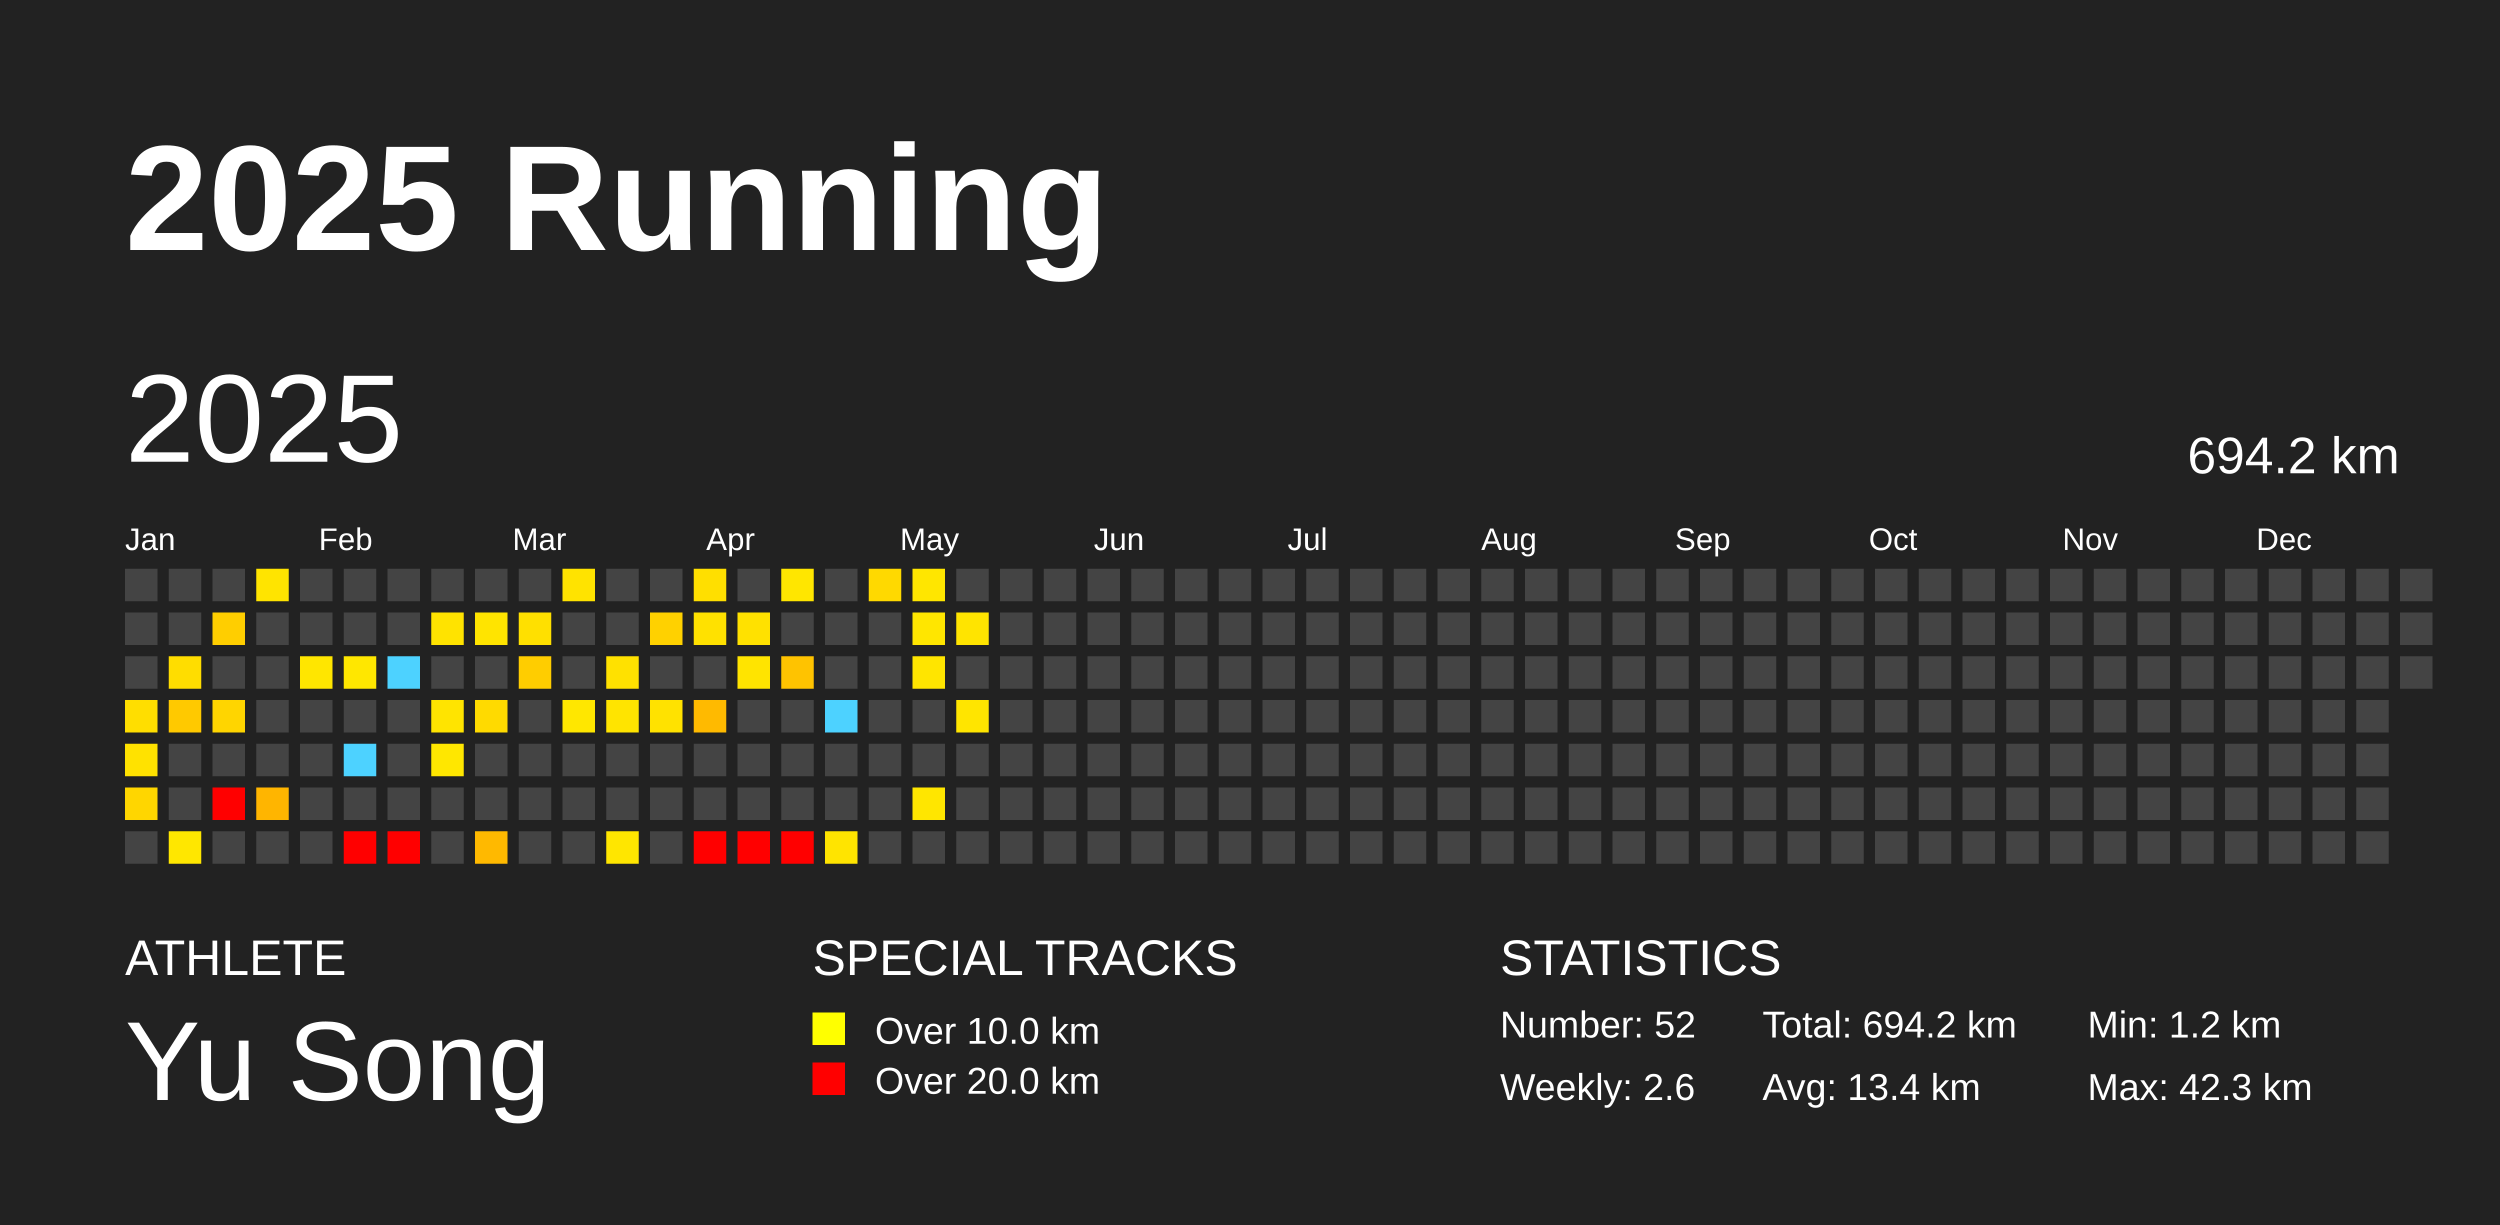
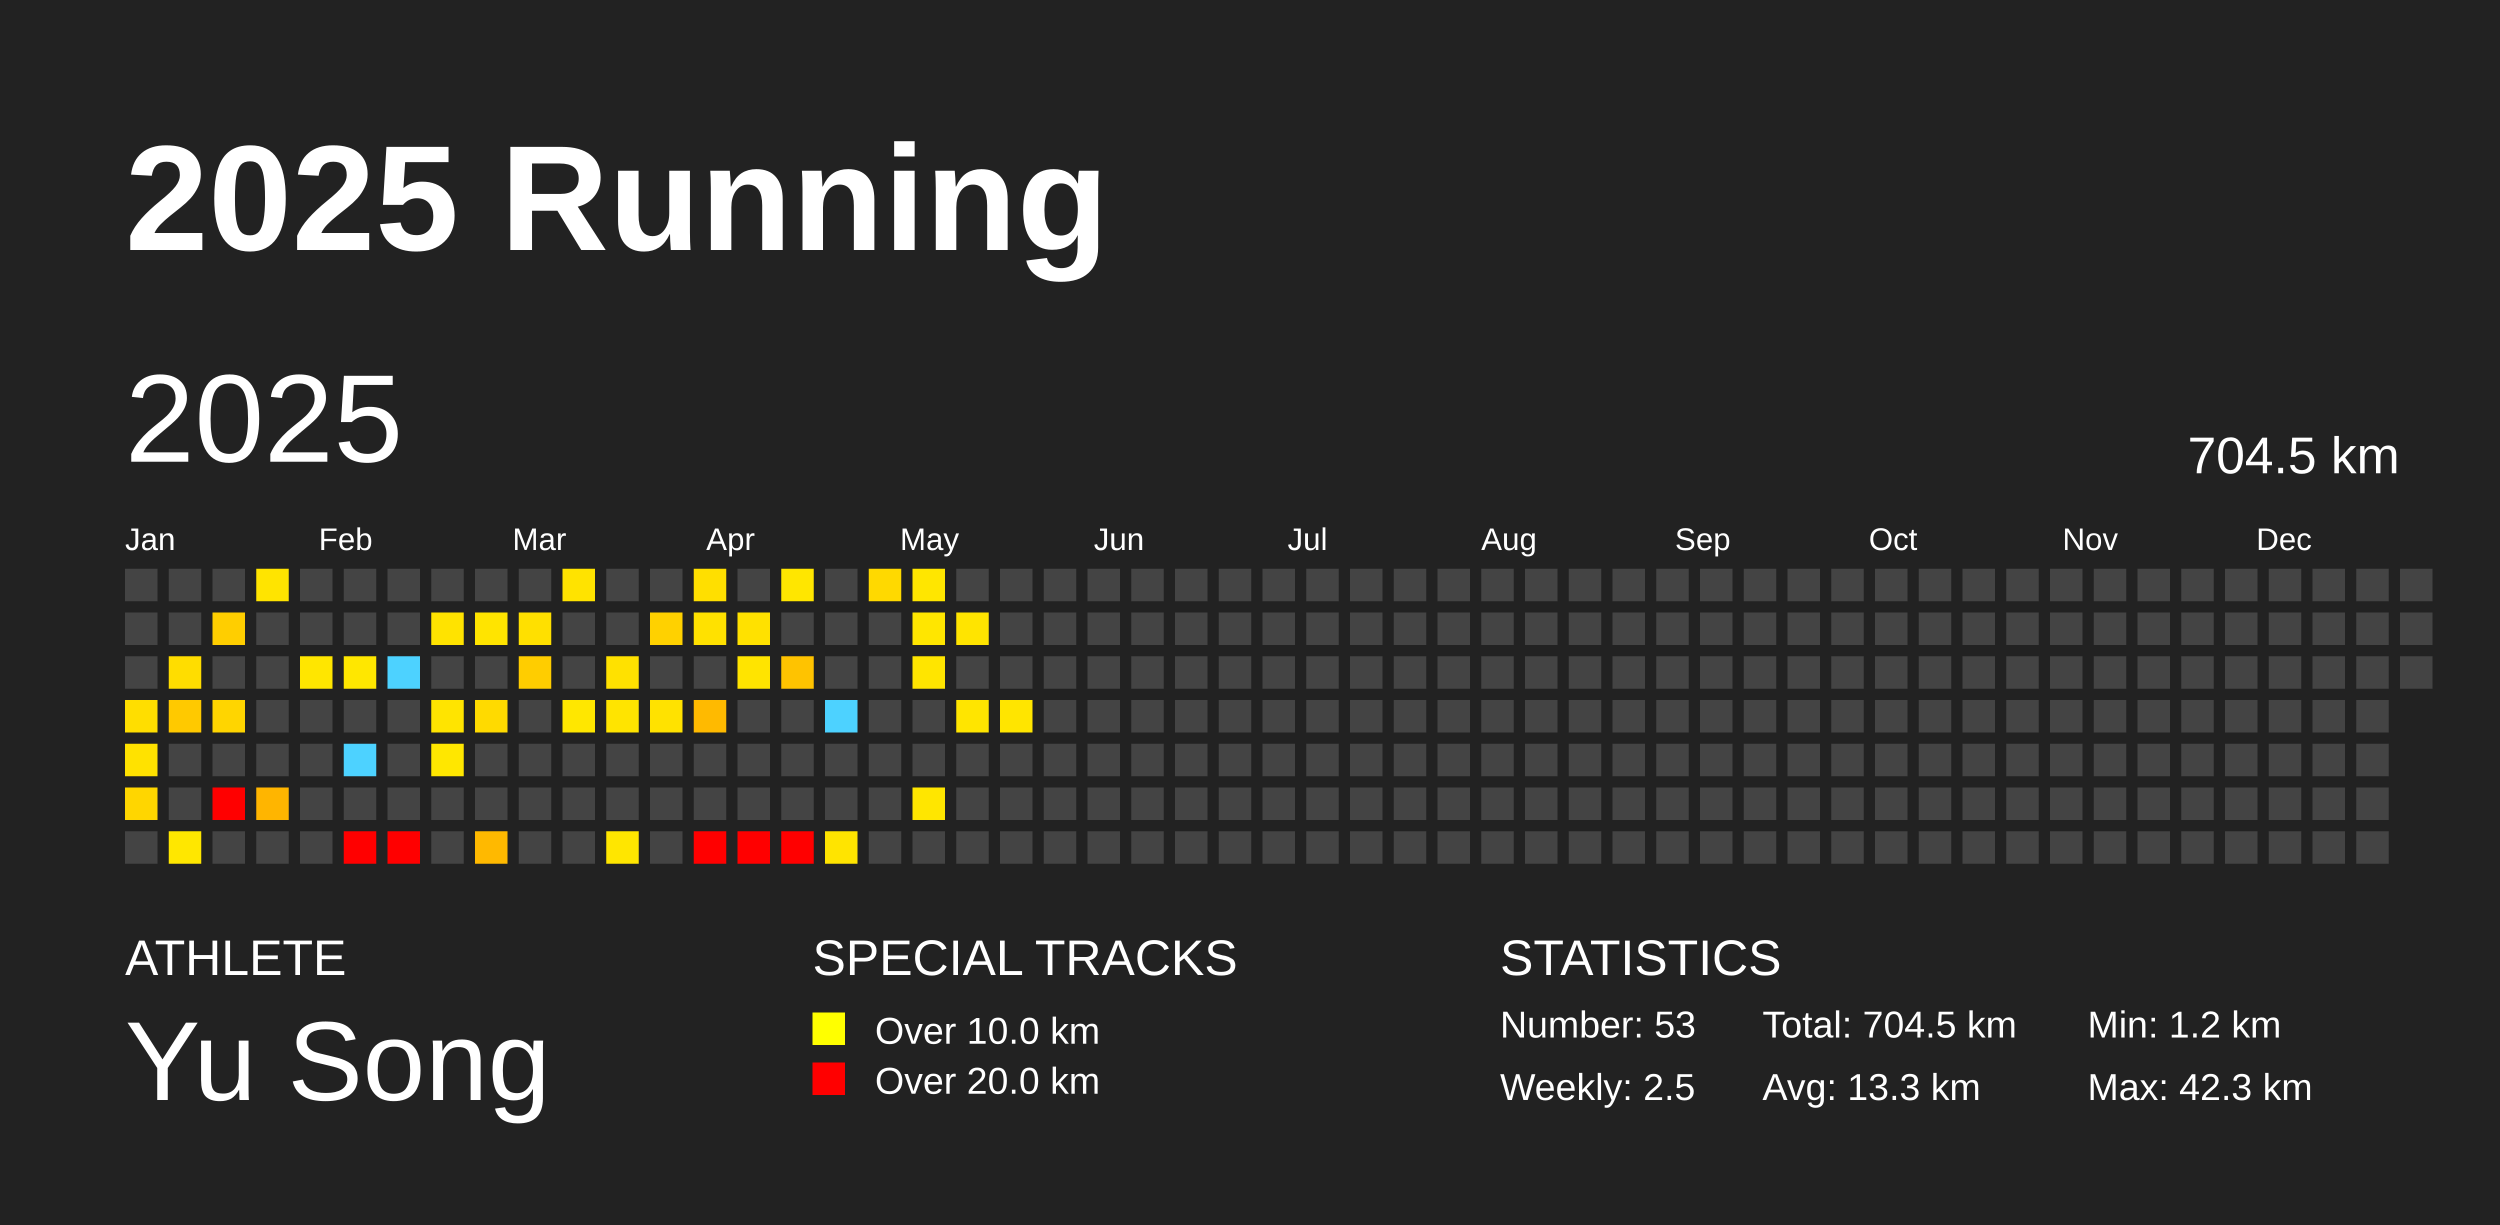
<svg xmlns="http://www.w3.org/2000/svg" baseProfile="full" height="98mm" version="1.1" viewBox="0,0,200,98" width="200mm">
  <defs />
  <rect fill="#222222" height="98" width="200" x="0" y="0" />
  <text fill="#FFFFFF" style="font-size:12px; font-family:Arial; font-weight:bold;" x="10" y="20">2025 Running</text>
  <text fill="#FFFFFF" style="font-size:4px; font-family:Arial" x="10" y="78">ATHLETE</text>
  <text fill="#FFFFFF" style="font-size:9px; font-family:Arial" x="10" y="88">Yu Song</text>
  <text fill="#FFFFFF" style="font-size:4px; font-family:Arial" x="65" y="78">SPECIAL TRACKS</text>
  <rect fill="yellow" height="2.6" width="2.6" x="65" y="81" />
  <text fill="#FFFFFF" style="font-size:3px; font-family:Arial" x="70" y="83.5">Over 10.0 km</text>
  <rect fill="red" height="2.6" width="2.6" x="65" y="85" />
  <text fill="#FFFFFF" style="font-size:3px; font-family:Arial" x="70" y="87.5">Over 20.0 km</text>
  <text fill="#FFFFFF" style="font-size:4px; font-family:Arial" x="120" y="78">STATISTICS</text>
-   <text fill="#FFFFFF" style="font-size:3px; font-family:Arial" x="120" y="83">Number: 52</text>
-   <text fill="#FFFFFF" style="font-size:3px; font-family:Arial" x="120" y="88">Weekly: 2.6</text>
-   <text fill="#FFFFFF" style="font-size:3px; font-family:Arial" x="141" y="83">Total: 694.2 km</text>
-   <text fill="#FFFFFF" style="font-size:3px; font-family:Arial" x="141" y="88">Avg: 13.4 km</text>
+   <text fill="#FFFFFF" style="font-size:3px; font-family:Arial" x="120" y="83">Number: 53</text>
+   <text fill="#FFFFFF" style="font-size:3px; font-family:Arial" x="120" y="88">Weekly: 2.5</text>
+   <text fill="#FFFFFF" style="font-size:3px; font-family:Arial" x="141" y="83">Total: 704.5 km</text>
+   <text fill="#FFFFFF" style="font-size:3px; font-family:Arial" x="141" y="88">Avg: 13.3 km</text>
  <text fill="#FFFFFF" style="font-size:3px; font-family:Arial" x="167" y="83">Min: 1.2 km</text>
  <text fill="#FFFFFF" style="font-size:3px; font-family:Arial" x="167" y="88">Max: 42.3 km</text>
  <text dominant-baseline="hanging" fill="#FFFFFF" style="font-size:10.0px; font-family:Arial;" x="10" y="30">2025</text>
-   <text dominant-baseline="hanging" fill="#FFFFFF" style="font-size:4.125px; font-family:Arial;" x="175" y="35">694.2 km</text>
+   <text dominant-baseline="hanging" fill="#FFFFFF" style="font-size:4.125px; font-family:Arial;" x="175" y="35">704.5 km</text>
  <text fill="#FFFFFF" style="font-size:2.5px; font-family:Arial" x="10.0" y="44">Jan</text>
  <text fill="#FFFFFF" style="font-size:2.5px; font-family:Arial" x="25.5" y="44">Feb</text>
  <text fill="#FFFFFF" style="font-size:2.5px; font-family:Arial" x="41.0" y="44">Mar</text>
  <text fill="#FFFFFF" style="font-size:2.5px; font-family:Arial" x="56.5" y="44">Apr</text>
  <text fill="#FFFFFF" style="font-size:2.5px; font-family:Arial" x="72.0" y="44">May</text>
  <text fill="#FFFFFF" style="font-size:2.5px; font-family:Arial" x="87.5" y="44">Jun</text>
  <text fill="#FFFFFF" style="font-size:2.5px; font-family:Arial" x="103.0" y="44">Jul</text>
  <text fill="#FFFFFF" style="font-size:2.5px; font-family:Arial" x="118.5" y="44">Aug</text>
  <text fill="#FFFFFF" style="font-size:2.5px; font-family:Arial" x="134.0" y="44">Sep</text>
  <text fill="#FFFFFF" style="font-size:2.5px; font-family:Arial" x="149.5" y="44">Oct</text>
  <text fill="#FFFFFF" style="font-size:2.5px; font-family:Arial" x="165.0" y="44">Nov</text>
  <text fill="#FFFFFF" style="font-size:2.5px; font-family:Arial" x="180.5" y="44">Dec</text>
  <rect fill="#444444" height="2.6" width="2.6" x="10.0" y="45.5" />
  <rect fill="#444444" height="2.6" width="2.6" x="10.0" y="49.0" />
  <rect fill="#444444" height="2.6" width="2.6" x="10.0" y="52.5" />
  <rect fill="#ffde00" height="2.6" width="2.6" x="10.0" y="56.0" />
  <rect fill="#ffe200" height="2.6" width="2.6" x="10.0" y="59.5" />
  <rect fill="#ffd600" height="2.6" width="2.6" x="10.0" y="63.0" />
  <rect fill="#444444" height="2.6" width="2.6" x="10.0" y="66.5" />
  <rect fill="#444444" height="2.6" width="2.6" x="13.5" y="45.5" />
  <rect fill="#444444" height="2.6" width="2.6" x="13.5" y="49.0" />
  <rect fill="#ffdd00" height="2.6" width="2.6" x="13.5" y="52.5" />
  <rect fill="#ffc900" height="2.6" width="2.6" x="13.5" y="56.0" />
  <rect fill="#444444" height="2.6" width="2.6" x="13.5" y="59.5" />
  <rect fill="#444444" height="2.6" width="2.6" x="13.5" y="63.0" />
  <rect fill="#ffe700" height="2.6" width="2.6" x="13.5" y="66.5" />
  <rect fill="#444444" height="2.6" width="2.6" x="17.0" y="45.5" />
  <rect fill="#ffce00" height="2.6" width="2.6" x="17.0" y="49.0" />
  <rect fill="#444444" height="2.6" width="2.6" x="17.0" y="52.5" />
  <rect fill="#ffd500" height="2.6" width="2.6" x="17.0" y="56.0" />
  <rect fill="#444444" height="2.6" width="2.6" x="17.0" y="59.5" />
  <rect fill="red" height="2.6" width="2.6" x="17.0" y="63.0" />
  <rect fill="#444444" height="2.6" width="2.6" x="17.0" y="66.5" />
  <rect fill="#ffe400" height="2.6" width="2.6" x="20.5" y="45.5" />
  <rect fill="#444444" height="2.6" width="2.6" x="20.5" y="49.0" />
  <rect fill="#444444" height="2.6" width="2.6" x="20.5" y="52.5" />
  <rect fill="#444444" height="2.6" width="2.6" x="20.5" y="56.0" />
  <rect fill="#444444" height="2.6" width="2.6" x="20.5" y="59.5" />
  <rect fill="#ffb500" height="2.6" width="2.6" x="20.5" y="63.0" />
  <rect fill="#444444" height="2.6" width="2.6" x="20.5" y="66.5" />
  <rect fill="#444444" height="2.6" width="2.6" x="24.0" y="45.5" />
  <rect fill="#444444" height="2.6" width="2.6" x="24.0" y="49.0" />
  <rect fill="#ffe600" height="2.6" width="2.6" x="24.0" y="52.5" />
  <rect fill="#444444" height="2.6" width="2.6" x="24.0" y="56.0" />
  <rect fill="#444444" height="2.6" width="2.6" x="24.0" y="59.5" />
  <rect fill="#444444" height="2.6" width="2.6" x="24.0" y="63.0" />
  <rect fill="#444444" height="2.6" width="2.6" x="24.0" y="66.5" />
  <rect fill="#444444" height="2.6" width="2.6" x="27.5" y="45.5" />
  <rect fill="#444444" height="2.6" width="2.6" x="27.5" y="49.0" />
  <rect fill="#ffe700" height="2.6" width="2.6" x="27.5" y="52.5" />
  <rect fill="#444444" height="2.6" width="2.6" x="27.5" y="56.0" />
  <rect fill="#4dd2ff" height="2.6" width="2.6" x="27.5" y="59.5" />
  <rect fill="#444444" height="2.6" width="2.6" x="27.5" y="63.0" />
  <rect fill="red" height="2.6" width="2.6" x="27.5" y="66.5" />
  <rect fill="#444444" height="2.6" width="2.6" x="31.0" y="45.5" />
  <rect fill="#444444" height="2.6" width="2.6" x="31.0" y="49.0" />
  <rect fill="#4dd2ff" height="2.6" width="2.6" x="31.0" y="52.5" />
  <rect fill="#444444" height="2.6" width="2.6" x="31.0" y="56.0" />
  <rect fill="#444444" height="2.6" width="2.6" x="31.0" y="59.5" />
  <rect fill="#444444" height="2.6" width="2.6" x="31.0" y="63.0" />
  <rect fill="red" height="2.6" width="2.6" x="31.0" y="66.5" />
  <rect fill="#444444" height="2.6" width="2.6" x="34.5" y="45.5" />
  <rect fill="#ffe300" height="2.6" width="2.6" x="34.5" y="49.0" />
  <rect fill="#444444" height="2.6" width="2.6" x="34.5" y="52.5" />
  <rect fill="#ffe400" height="2.6" width="2.6" x="34.5" y="56.0" />
  <rect fill="#ffe700" height="2.6" width="2.6" x="34.5" y="59.5" />
  <rect fill="#444444" height="2.6" width="2.6" x="34.5" y="63.0" />
  <rect fill="#444444" height="2.6" width="2.6" x="34.5" y="66.5" />
  <rect fill="#444444" height="2.6" width="2.6" x="38.0" y="45.5" />
  <rect fill="#ffe400" height="2.6" width="2.6" x="38.0" y="49.0" />
  <rect fill="#444444" height="2.6" width="2.6" x="38.0" y="52.5" />
  <rect fill="#ffda00" height="2.6" width="2.6" x="38.0" y="56.0" />
  <rect fill="#444444" height="2.6" width="2.6" x="38.0" y="59.5" />
  <rect fill="#444444" height="2.6" width="2.6" x="38.0" y="63.0" />
  <rect fill="#ffb900" height="2.6" width="2.6" x="38.0" y="66.5" />
  <rect fill="#444444" height="2.6" width="2.6" x="41.5" y="45.5" />
  <rect fill="#ffe000" height="2.6" width="2.6" x="41.5" y="49.0" />
  <rect fill="#ffcd00" height="2.6" width="2.6" x="41.5" y="52.5" />
  <rect fill="#444444" height="2.6" width="2.6" x="41.5" y="56.0" />
  <rect fill="#444444" height="2.6" width="2.6" x="41.5" y="59.5" />
  <rect fill="#444444" height="2.6" width="2.6" x="41.5" y="63.0" />
  <rect fill="#444444" height="2.6" width="2.6" x="41.5" y="66.5" />
  <rect fill="#ffe300" height="2.6" width="2.6" x="45.0" y="45.5" />
  <rect fill="#444444" height="2.6" width="2.6" x="45.0" y="49.0" />
  <rect fill="#444444" height="2.6" width="2.6" x="45.0" y="52.5" />
  <rect fill="#ffe700" height="2.6" width="2.6" x="45.0" y="56.0" />
  <rect fill="#444444" height="2.6" width="2.6" x="45.0" y="59.5" />
  <rect fill="#444444" height="2.6" width="2.6" x="45.0" y="63.0" />
  <rect fill="#444444" height="2.6" width="2.6" x="45.0" y="66.5" />
  <rect fill="#444444" height="2.6" width="2.6" x="48.5" y="45.5" />
  <rect fill="#444444" height="2.6" width="2.6" x="48.5" y="49.0" />
  <rect fill="#ffe100" height="2.6" width="2.6" x="48.5" y="52.5" />
  <rect fill="#ffe400" height="2.6" width="2.6" x="48.5" y="56.0" />
  <rect fill="#444444" height="2.6" width="2.6" x="48.5" y="59.5" />
  <rect fill="#444444" height="2.6" width="2.6" x="48.5" y="63.0" />
  <rect fill="#ffe600" height="2.6" width="2.6" x="48.5" y="66.5" />
  <rect fill="#444444" height="2.6" width="2.6" x="52.0" y="45.5" />
  <rect fill="#ffd100" height="2.6" width="2.6" x="52.0" y="49.0" />
  <rect fill="#444444" height="2.6" width="2.6" x="52.0" y="52.5" />
  <rect fill="#ffe200" height="2.6" width="2.6" x="52.0" y="56.0" />
  <rect fill="#444444" height="2.6" width="2.6" x="52.0" y="59.5" />
  <rect fill="#444444" height="2.6" width="2.6" x="52.0" y="63.0" />
  <rect fill="#444444" height="2.6" width="2.6" x="52.0" y="66.5" />
  <rect fill="#ffdf00" height="2.6" width="2.6" x="55.5" y="45.5" />
  <rect fill="#ffe100" height="2.6" width="2.6" x="55.5" y="49.0" />
  <rect fill="#444444" height="2.6" width="2.6" x="55.5" y="52.5" />
  <rect fill="#ffba00" height="2.6" width="2.6" x="55.5" y="56.0" />
  <rect fill="#444444" height="2.6" width="2.6" x="55.5" y="59.5" />
  <rect fill="#444444" height="2.6" width="2.6" x="55.5" y="63.0" />
  <rect fill="red" height="2.6" width="2.6" x="55.5" y="66.5" />
  <rect fill="#444444" height="2.6" width="2.6" x="59.0" y="45.5" />
  <rect fill="#ffe100" height="2.6" width="2.6" x="59.0" y="49.0" />
  <rect fill="#ffe400" height="2.6" width="2.6" x="59.0" y="52.5" />
  <rect fill="#444444" height="2.6" width="2.6" x="59.0" y="56.0" />
  <rect fill="#444444" height="2.6" width="2.6" x="59.0" y="59.5" />
  <rect fill="#444444" height="2.6" width="2.6" x="59.0" y="63.0" />
  <rect fill="red" height="2.6" width="2.6" x="59.0" y="66.5" />
  <rect fill="#ffe600" height="2.6" width="2.6" x="62.5" y="45.5" />
  <rect fill="#444444" height="2.6" width="2.6" x="62.5" y="49.0" />
  <rect fill="#ffc300" height="2.6" width="2.6" x="62.5" y="52.5" />
  <rect fill="#444444" height="2.6" width="2.6" x="62.5" y="56.0" />
  <rect fill="#444444" height="2.6" width="2.6" x="62.5" y="59.5" />
  <rect fill="#444444" height="2.6" width="2.6" x="62.5" y="63.0" />
  <rect fill="red" height="2.6" width="2.6" x="62.5" y="66.5" />
  <rect fill="#444444" height="2.6" width="2.6" x="66.0" y="45.5" />
  <rect fill="#444444" height="2.6" width="2.6" x="66.0" y="49.0" />
  <rect fill="#444444" height="2.6" width="2.6" x="66.0" y="52.5" />
  <rect fill="#4dd2ff" height="2.6" width="2.6" x="66.0" y="56.0" />
  <rect fill="#444444" height="2.6" width="2.6" x="66.0" y="59.5" />
  <rect fill="#444444" height="2.6" width="2.6" x="66.0" y="63.0" />
  <rect fill="#ffe400" height="2.6" width="2.6" x="66.0" y="66.5" />
  <rect fill="#ffd900" height="2.6" width="2.6" x="69.5" y="45.5" />
  <rect fill="#444444" height="2.6" width="2.6" x="69.5" y="49.0" />
  <rect fill="#444444" height="2.6" width="2.6" x="69.5" y="52.5" />
  <rect fill="#444444" height="2.6" width="2.6" x="69.5" y="56.0" />
  <rect fill="#444444" height="2.6" width="2.6" x="69.5" y="59.5" />
  <rect fill="#444444" height="2.6" width="2.6" x="69.5" y="63.0" />
  <rect fill="#444444" height="2.6" width="2.6" x="69.5" y="66.5" />
  <rect fill="#ffe600" height="2.6" width="2.6" x="73.0" y="45.5" />
  <rect fill="#ffe600" height="2.6" width="2.6" x="73.0" y="49.0" />
  <rect fill="#ffe500" height="2.6" width="2.6" x="73.0" y="52.5" />
  <rect fill="#444444" height="2.6" width="2.6" x="73.0" y="56.0" />
  <rect fill="#444444" height="2.6" width="2.6" x="73.0" y="59.5" />
  <rect fill="#ffe600" height="2.6" width="2.6" x="73.0" y="63.0" />
  <rect fill="#444444" height="2.6" width="2.6" x="73.0" y="66.5" />
  <rect fill="#444444" height="2.6" width="2.6" x="76.5" y="45.5" />
  <rect fill="#ffe400" height="2.6" width="2.6" x="76.5" y="49.0" />
  <rect fill="#444444" height="2.6" width="2.6" x="76.5" y="52.5" />
  <rect fill="#ffe500" height="2.6" width="2.6" x="76.5" y="56.0" />
  <rect fill="#444444" height="2.6" width="2.6" x="76.5" y="59.5" />
  <rect fill="#444444" height="2.6" width="2.6" x="76.5" y="63.0" />
  <rect fill="#444444" height="2.6" width="2.6" x="76.5" y="66.5" />
  <rect fill="#444444" height="2.6" width="2.6" x="80.0" y="45.5" />
  <rect fill="#444444" height="2.6" width="2.6" x="80.0" y="49.0" />
  <rect fill="#444444" height="2.6" width="2.6" x="80.0" y="52.5" />
-   <rect fill="#444444" height="2.6" width="2.6" x="80.0" y="56.0" />
+   <rect fill="#ffe500" height="2.6" width="2.6" x="80.0" y="56.0" />
  <rect fill="#444444" height="2.6" width="2.6" x="80.0" y="59.5" />
  <rect fill="#444444" height="2.6" width="2.6" x="80.0" y="63.0" />
  <rect fill="#444444" height="2.6" width="2.6" x="80.0" y="66.5" />
  <rect fill="#444444" height="2.6" width="2.6" x="83.5" y="45.5" />
  <rect fill="#444444" height="2.6" width="2.6" x="83.5" y="49.0" />
  <rect fill="#444444" height="2.6" width="2.6" x="83.5" y="52.5" />
  <rect fill="#444444" height="2.6" width="2.6" x="83.5" y="56.0" />
  <rect fill="#444444" height="2.6" width="2.6" x="83.5" y="59.5" />
  <rect fill="#444444" height="2.6" width="2.6" x="83.5" y="63.0" />
  <rect fill="#444444" height="2.6" width="2.6" x="83.5" y="66.5" />
  <rect fill="#444444" height="2.6" width="2.6" x="87.0" y="45.5" />
  <rect fill="#444444" height="2.6" width="2.6" x="87.0" y="49.0" />
  <rect fill="#444444" height="2.6" width="2.6" x="87.0" y="52.5" />
  <rect fill="#444444" height="2.6" width="2.6" x="87.0" y="56.0" />
  <rect fill="#444444" height="2.6" width="2.6" x="87.0" y="59.5" />
  <rect fill="#444444" height="2.6" width="2.6" x="87.0" y="63.0" />
  <rect fill="#444444" height="2.6" width="2.6" x="87.0" y="66.5" />
  <rect fill="#444444" height="2.6" width="2.6" x="90.5" y="45.5" />
  <rect fill="#444444" height="2.6" width="2.6" x="90.5" y="49.0" />
  <rect fill="#444444" height="2.6" width="2.6" x="90.5" y="52.5" />
  <rect fill="#444444" height="2.6" width="2.6" x="90.5" y="56.0" />
  <rect fill="#444444" height="2.6" width="2.6" x="90.5" y="59.5" />
  <rect fill="#444444" height="2.6" width="2.6" x="90.5" y="63.0" />
  <rect fill="#444444" height="2.6" width="2.6" x="90.5" y="66.5" />
  <rect fill="#444444" height="2.6" width="2.6" x="94.0" y="45.5" />
  <rect fill="#444444" height="2.6" width="2.6" x="94.0" y="49.0" />
  <rect fill="#444444" height="2.6" width="2.6" x="94.0" y="52.5" />
  <rect fill="#444444" height="2.6" width="2.6" x="94.0" y="56.0" />
  <rect fill="#444444" height="2.6" width="2.6" x="94.0" y="59.5" />
  <rect fill="#444444" height="2.6" width="2.6" x="94.0" y="63.0" />
  <rect fill="#444444" height="2.6" width="2.6" x="94.0" y="66.5" />
  <rect fill="#444444" height="2.6" width="2.6" x="97.5" y="45.5" />
  <rect fill="#444444" height="2.6" width="2.6" x="97.5" y="49.0" />
  <rect fill="#444444" height="2.6" width="2.6" x="97.5" y="52.5" />
  <rect fill="#444444" height="2.6" width="2.6" x="97.5" y="56.0" />
  <rect fill="#444444" height="2.6" width="2.6" x="97.5" y="59.5" />
  <rect fill="#444444" height="2.6" width="2.6" x="97.5" y="63.0" />
  <rect fill="#444444" height="2.6" width="2.6" x="97.5" y="66.5" />
  <rect fill="#444444" height="2.6" width="2.6" x="101.0" y="45.5" />
  <rect fill="#444444" height="2.6" width="2.6" x="101.0" y="49.0" />
  <rect fill="#444444" height="2.6" width="2.6" x="101.0" y="52.5" />
  <rect fill="#444444" height="2.6" width="2.6" x="101.0" y="56.0" />
  <rect fill="#444444" height="2.6" width="2.6" x="101.0" y="59.5" />
  <rect fill="#444444" height="2.6" width="2.6" x="101.0" y="63.0" />
  <rect fill="#444444" height="2.6" width="2.6" x="101.0" y="66.5" />
  <rect fill="#444444" height="2.6" width="2.6" x="104.5" y="45.5" />
  <rect fill="#444444" height="2.6" width="2.6" x="104.5" y="49.0" />
  <rect fill="#444444" height="2.6" width="2.6" x="104.5" y="52.5" />
  <rect fill="#444444" height="2.6" width="2.6" x="104.5" y="56.0" />
  <rect fill="#444444" height="2.6" width="2.6" x="104.5" y="59.5" />
  <rect fill="#444444" height="2.6" width="2.6" x="104.5" y="63.0" />
  <rect fill="#444444" height="2.6" width="2.6" x="104.5" y="66.5" />
  <rect fill="#444444" height="2.6" width="2.6" x="108.0" y="45.5" />
  <rect fill="#444444" height="2.6" width="2.6" x="108.0" y="49.0" />
  <rect fill="#444444" height="2.6" width="2.6" x="108.0" y="52.5" />
  <rect fill="#444444" height="2.6" width="2.6" x="108.0" y="56.0" />
  <rect fill="#444444" height="2.6" width="2.6" x="108.0" y="59.5" />
  <rect fill="#444444" height="2.6" width="2.6" x="108.0" y="63.0" />
  <rect fill="#444444" height="2.6" width="2.6" x="108.0" y="66.5" />
  <rect fill="#444444" height="2.6" width="2.6" x="111.5" y="45.5" />
  <rect fill="#444444" height="2.6" width="2.6" x="111.5" y="49.0" />
  <rect fill="#444444" height="2.6" width="2.6" x="111.5" y="52.5" />
  <rect fill="#444444" height="2.6" width="2.6" x="111.5" y="56.0" />
  <rect fill="#444444" height="2.6" width="2.6" x="111.5" y="59.5" />
  <rect fill="#444444" height="2.6" width="2.6" x="111.5" y="63.0" />
  <rect fill="#444444" height="2.6" width="2.6" x="111.5" y="66.5" />
  <rect fill="#444444" height="2.6" width="2.6" x="115.0" y="45.5" />
  <rect fill="#444444" height="2.6" width="2.6" x="115.0" y="49.0" />
  <rect fill="#444444" height="2.6" width="2.6" x="115.0" y="52.5" />
  <rect fill="#444444" height="2.6" width="2.6" x="115.0" y="56.0" />
  <rect fill="#444444" height="2.6" width="2.6" x="115.0" y="59.5" />
  <rect fill="#444444" height="2.6" width="2.6" x="115.0" y="63.0" />
  <rect fill="#444444" height="2.6" width="2.6" x="115.0" y="66.5" />
  <rect fill="#444444" height="2.6" width="2.6" x="118.5" y="45.5" />
  <rect fill="#444444" height="2.6" width="2.6" x="118.5" y="49.0" />
  <rect fill="#444444" height="2.6" width="2.6" x="118.5" y="52.5" />
  <rect fill="#444444" height="2.6" width="2.6" x="118.5" y="56.0" />
  <rect fill="#444444" height="2.6" width="2.6" x="118.5" y="59.5" />
  <rect fill="#444444" height="2.6" width="2.6" x="118.5" y="63.0" />
  <rect fill="#444444" height="2.6" width="2.6" x="118.5" y="66.5" />
  <rect fill="#444444" height="2.6" width="2.6" x="122.0" y="45.5" />
  <rect fill="#444444" height="2.6" width="2.6" x="122.0" y="49.0" />
  <rect fill="#444444" height="2.6" width="2.6" x="122.0" y="52.5" />
  <rect fill="#444444" height="2.6" width="2.6" x="122.0" y="56.0" />
  <rect fill="#444444" height="2.6" width="2.6" x="122.0" y="59.5" />
  <rect fill="#444444" height="2.6" width="2.6" x="122.0" y="63.0" />
  <rect fill="#444444" height="2.6" width="2.6" x="122.0" y="66.5" />
  <rect fill="#444444" height="2.6" width="2.6" x="125.5" y="45.5" />
  <rect fill="#444444" height="2.6" width="2.6" x="125.5" y="49.0" />
  <rect fill="#444444" height="2.6" width="2.6" x="125.5" y="52.5" />
  <rect fill="#444444" height="2.6" width="2.6" x="125.5" y="56.0" />
  <rect fill="#444444" height="2.6" width="2.6" x="125.5" y="59.5" />
  <rect fill="#444444" height="2.6" width="2.6" x="125.5" y="63.0" />
  <rect fill="#444444" height="2.6" width="2.6" x="125.5" y="66.5" />
  <rect fill="#444444" height="2.6" width="2.6" x="129.0" y="45.5" />
  <rect fill="#444444" height="2.6" width="2.6" x="129.0" y="49.0" />
  <rect fill="#444444" height="2.6" width="2.6" x="129.0" y="52.5" />
  <rect fill="#444444" height="2.6" width="2.6" x="129.0" y="56.0" />
  <rect fill="#444444" height="2.6" width="2.6" x="129.0" y="59.5" />
  <rect fill="#444444" height="2.6" width="2.6" x="129.0" y="63.0" />
  <rect fill="#444444" height="2.6" width="2.6" x="129.0" y="66.5" />
  <rect fill="#444444" height="2.6" width="2.6" x="132.5" y="45.5" />
  <rect fill="#444444" height="2.6" width="2.6" x="132.5" y="49.0" />
  <rect fill="#444444" height="2.6" width="2.6" x="132.5" y="52.5" />
  <rect fill="#444444" height="2.6" width="2.6" x="132.5" y="56.0" />
  <rect fill="#444444" height="2.6" width="2.6" x="132.5" y="59.5" />
  <rect fill="#444444" height="2.6" width="2.6" x="132.5" y="63.0" />
  <rect fill="#444444" height="2.6" width="2.6" x="132.5" y="66.5" />
  <rect fill="#444444" height="2.6" width="2.6" x="136.0" y="45.5" />
  <rect fill="#444444" height="2.6" width="2.6" x="136.0" y="49.0" />
  <rect fill="#444444" height="2.6" width="2.6" x="136.0" y="52.5" />
  <rect fill="#444444" height="2.6" width="2.6" x="136.0" y="56.0" />
  <rect fill="#444444" height="2.6" width="2.6" x="136.0" y="59.5" />
  <rect fill="#444444" height="2.6" width="2.6" x="136.0" y="63.0" />
  <rect fill="#444444" height="2.6" width="2.6" x="136.0" y="66.5" />
  <rect fill="#444444" height="2.6" width="2.6" x="139.5" y="45.5" />
  <rect fill="#444444" height="2.6" width="2.6" x="139.5" y="49.0" />
  <rect fill="#444444" height="2.6" width="2.6" x="139.5" y="52.5" />
  <rect fill="#444444" height="2.6" width="2.6" x="139.5" y="56.0" />
  <rect fill="#444444" height="2.6" width="2.6" x="139.5" y="59.5" />
  <rect fill="#444444" height="2.6" width="2.6" x="139.5" y="63.0" />
  <rect fill="#444444" height="2.6" width="2.6" x="139.5" y="66.5" />
  <rect fill="#444444" height="2.6" width="2.6" x="143.0" y="45.5" />
  <rect fill="#444444" height="2.6" width="2.6" x="143.0" y="49.0" />
  <rect fill="#444444" height="2.6" width="2.6" x="143.0" y="52.5" />
  <rect fill="#444444" height="2.6" width="2.6" x="143.0" y="56.0" />
  <rect fill="#444444" height="2.6" width="2.6" x="143.0" y="59.5" />
  <rect fill="#444444" height="2.6" width="2.6" x="143.0" y="63.0" />
  <rect fill="#444444" height="2.6" width="2.6" x="143.0" y="66.5" />
  <rect fill="#444444" height="2.6" width="2.6" x="146.5" y="45.5" />
  <rect fill="#444444" height="2.6" width="2.6" x="146.5" y="49.0" />
  <rect fill="#444444" height="2.6" width="2.6" x="146.5" y="52.5" />
  <rect fill="#444444" height="2.6" width="2.6" x="146.5" y="56.0" />
  <rect fill="#444444" height="2.6" width="2.6" x="146.5" y="59.5" />
  <rect fill="#444444" height="2.6" width="2.6" x="146.5" y="63.0" />
  <rect fill="#444444" height="2.6" width="2.6" x="146.5" y="66.5" />
  <rect fill="#444444" height="2.6" width="2.6" x="150.0" y="45.5" />
  <rect fill="#444444" height="2.6" width="2.6" x="150.0" y="49.0" />
  <rect fill="#444444" height="2.6" width="2.6" x="150.0" y="52.5" />
  <rect fill="#444444" height="2.6" width="2.6" x="150.0" y="56.0" />
  <rect fill="#444444" height="2.6" width="2.6" x="150.0" y="59.5" />
  <rect fill="#444444" height="2.6" width="2.6" x="150.0" y="63.0" />
  <rect fill="#444444" height="2.6" width="2.6" x="150.0" y="66.5" />
  <rect fill="#444444" height="2.6" width="2.6" x="153.5" y="45.5" />
  <rect fill="#444444" height="2.6" width="2.6" x="153.5" y="49.0" />
  <rect fill="#444444" height="2.6" width="2.6" x="153.5" y="52.5" />
  <rect fill="#444444" height="2.6" width="2.6" x="153.5" y="56.0" />
  <rect fill="#444444" height="2.6" width="2.6" x="153.5" y="59.5" />
  <rect fill="#444444" height="2.6" width="2.6" x="153.5" y="63.0" />
  <rect fill="#444444" height="2.6" width="2.6" x="153.5" y="66.5" />
  <rect fill="#444444" height="2.6" width="2.6" x="157.0" y="45.5" />
  <rect fill="#444444" height="2.6" width="2.6" x="157.0" y="49.0" />
  <rect fill="#444444" height="2.6" width="2.6" x="157.0" y="52.5" />
  <rect fill="#444444" height="2.6" width="2.6" x="157.0" y="56.0" />
  <rect fill="#444444" height="2.6" width="2.6" x="157.0" y="59.5" />
  <rect fill="#444444" height="2.6" width="2.6" x="157.0" y="63.0" />
  <rect fill="#444444" height="2.6" width="2.6" x="157.0" y="66.5" />
  <rect fill="#444444" height="2.6" width="2.6" x="160.5" y="45.5" />
  <rect fill="#444444" height="2.6" width="2.6" x="160.5" y="49.0" />
  <rect fill="#444444" height="2.6" width="2.6" x="160.5" y="52.5" />
  <rect fill="#444444" height="2.6" width="2.6" x="160.5" y="56.0" />
  <rect fill="#444444" height="2.6" width="2.6" x="160.5" y="59.5" />
  <rect fill="#444444" height="2.6" width="2.6" x="160.5" y="63.0" />
  <rect fill="#444444" height="2.6" width="2.6" x="160.5" y="66.5" />
  <rect fill="#444444" height="2.6" width="2.6" x="164.0" y="45.5" />
  <rect fill="#444444" height="2.6" width="2.6" x="164.0" y="49.0" />
  <rect fill="#444444" height="2.6" width="2.6" x="164.0" y="52.5" />
  <rect fill="#444444" height="2.6" width="2.6" x="164.0" y="56.0" />
  <rect fill="#444444" height="2.6" width="2.6" x="164.0" y="59.5" />
  <rect fill="#444444" height="2.6" width="2.6" x="164.0" y="63.0" />
  <rect fill="#444444" height="2.6" width="2.6" x="164.0" y="66.5" />
  <rect fill="#444444" height="2.6" width="2.6" x="167.5" y="45.5" />
  <rect fill="#444444" height="2.6" width="2.6" x="167.5" y="49.0" />
  <rect fill="#444444" height="2.6" width="2.6" x="167.5" y="52.5" />
  <rect fill="#444444" height="2.6" width="2.6" x="167.5" y="56.0" />
  <rect fill="#444444" height="2.6" width="2.6" x="167.5" y="59.5" />
  <rect fill="#444444" height="2.6" width="2.6" x="167.5" y="63.0" />
  <rect fill="#444444" height="2.6" width="2.6" x="167.5" y="66.5" />
  <rect fill="#444444" height="2.6" width="2.6" x="171.0" y="45.5" />
  <rect fill="#444444" height="2.6" width="2.6" x="171.0" y="49.0" />
  <rect fill="#444444" height="2.6" width="2.6" x="171.0" y="52.5" />
  <rect fill="#444444" height="2.6" width="2.6" x="171.0" y="56.0" />
  <rect fill="#444444" height="2.6" width="2.6" x="171.0" y="59.5" />
  <rect fill="#444444" height="2.6" width="2.6" x="171.0" y="63.0" />
  <rect fill="#444444" height="2.6" width="2.6" x="171.0" y="66.5" />
  <rect fill="#444444" height="2.6" width="2.6" x="174.5" y="45.5" />
  <rect fill="#444444" height="2.6" width="2.6" x="174.5" y="49.0" />
  <rect fill="#444444" height="2.6" width="2.6" x="174.5" y="52.5" />
  <rect fill="#444444" height="2.6" width="2.6" x="174.5" y="56.0" />
  <rect fill="#444444" height="2.6" width="2.6" x="174.5" y="59.5" />
  <rect fill="#444444" height="2.6" width="2.6" x="174.5" y="63.0" />
  <rect fill="#444444" height="2.6" width="2.6" x="174.5" y="66.5" />
  <rect fill="#444444" height="2.6" width="2.6" x="178.0" y="45.5" />
  <rect fill="#444444" height="2.6" width="2.6" x="178.0" y="49.0" />
  <rect fill="#444444" height="2.6" width="2.6" x="178.0" y="52.5" />
  <rect fill="#444444" height="2.6" width="2.6" x="178.0" y="56.0" />
  <rect fill="#444444" height="2.6" width="2.6" x="178.0" y="59.5" />
  <rect fill="#444444" height="2.6" width="2.6" x="178.0" y="63.0" />
  <rect fill="#444444" height="2.6" width="2.6" x="178.0" y="66.5" />
  <rect fill="#444444" height="2.6" width="2.6" x="181.5" y="45.5" />
  <rect fill="#444444" height="2.6" width="2.6" x="181.5" y="49.0" />
  <rect fill="#444444" height="2.6" width="2.6" x="181.5" y="52.5" />
  <rect fill="#444444" height="2.6" width="2.6" x="181.5" y="56.0" />
  <rect fill="#444444" height="2.6" width="2.6" x="181.5" y="59.5" />
  <rect fill="#444444" height="2.6" width="2.6" x="181.5" y="63.0" />
  <rect fill="#444444" height="2.6" width="2.6" x="181.5" y="66.5" />
  <rect fill="#444444" height="2.6" width="2.6" x="185.0" y="45.5" />
  <rect fill="#444444" height="2.6" width="2.6" x="185.0" y="49.0" />
  <rect fill="#444444" height="2.6" width="2.6" x="185.0" y="52.5" />
  <rect fill="#444444" height="2.6" width="2.6" x="185.0" y="56.0" />
  <rect fill="#444444" height="2.6" width="2.6" x="185.0" y="59.5" />
  <rect fill="#444444" height="2.6" width="2.6" x="185.0" y="63.0" />
  <rect fill="#444444" height="2.6" width="2.6" x="185.0" y="66.5" />
  <rect fill="#444444" height="2.6" width="2.6" x="188.5" y="45.5" />
  <rect fill="#444444" height="2.6" width="2.6" x="188.5" y="49.0" />
  <rect fill="#444444" height="2.6" width="2.6" x="188.5" y="52.5" />
  <rect fill="#444444" height="2.6" width="2.6" x="188.5" y="56.0" />
  <rect fill="#444444" height="2.6" width="2.6" x="188.5" y="59.5" />
  <rect fill="#444444" height="2.6" width="2.6" x="188.5" y="63.0" />
  <rect fill="#444444" height="2.6" width="2.6" x="188.5" y="66.5" />
  <rect fill="#444444" height="2.6" width="2.6" x="192.0" y="45.5" />
  <rect fill="#444444" height="2.6" width="2.6" x="192.0" y="49.0" />
  <rect fill="#444444" height="2.6" width="2.6" x="192.0" y="52.5" />
</svg>
